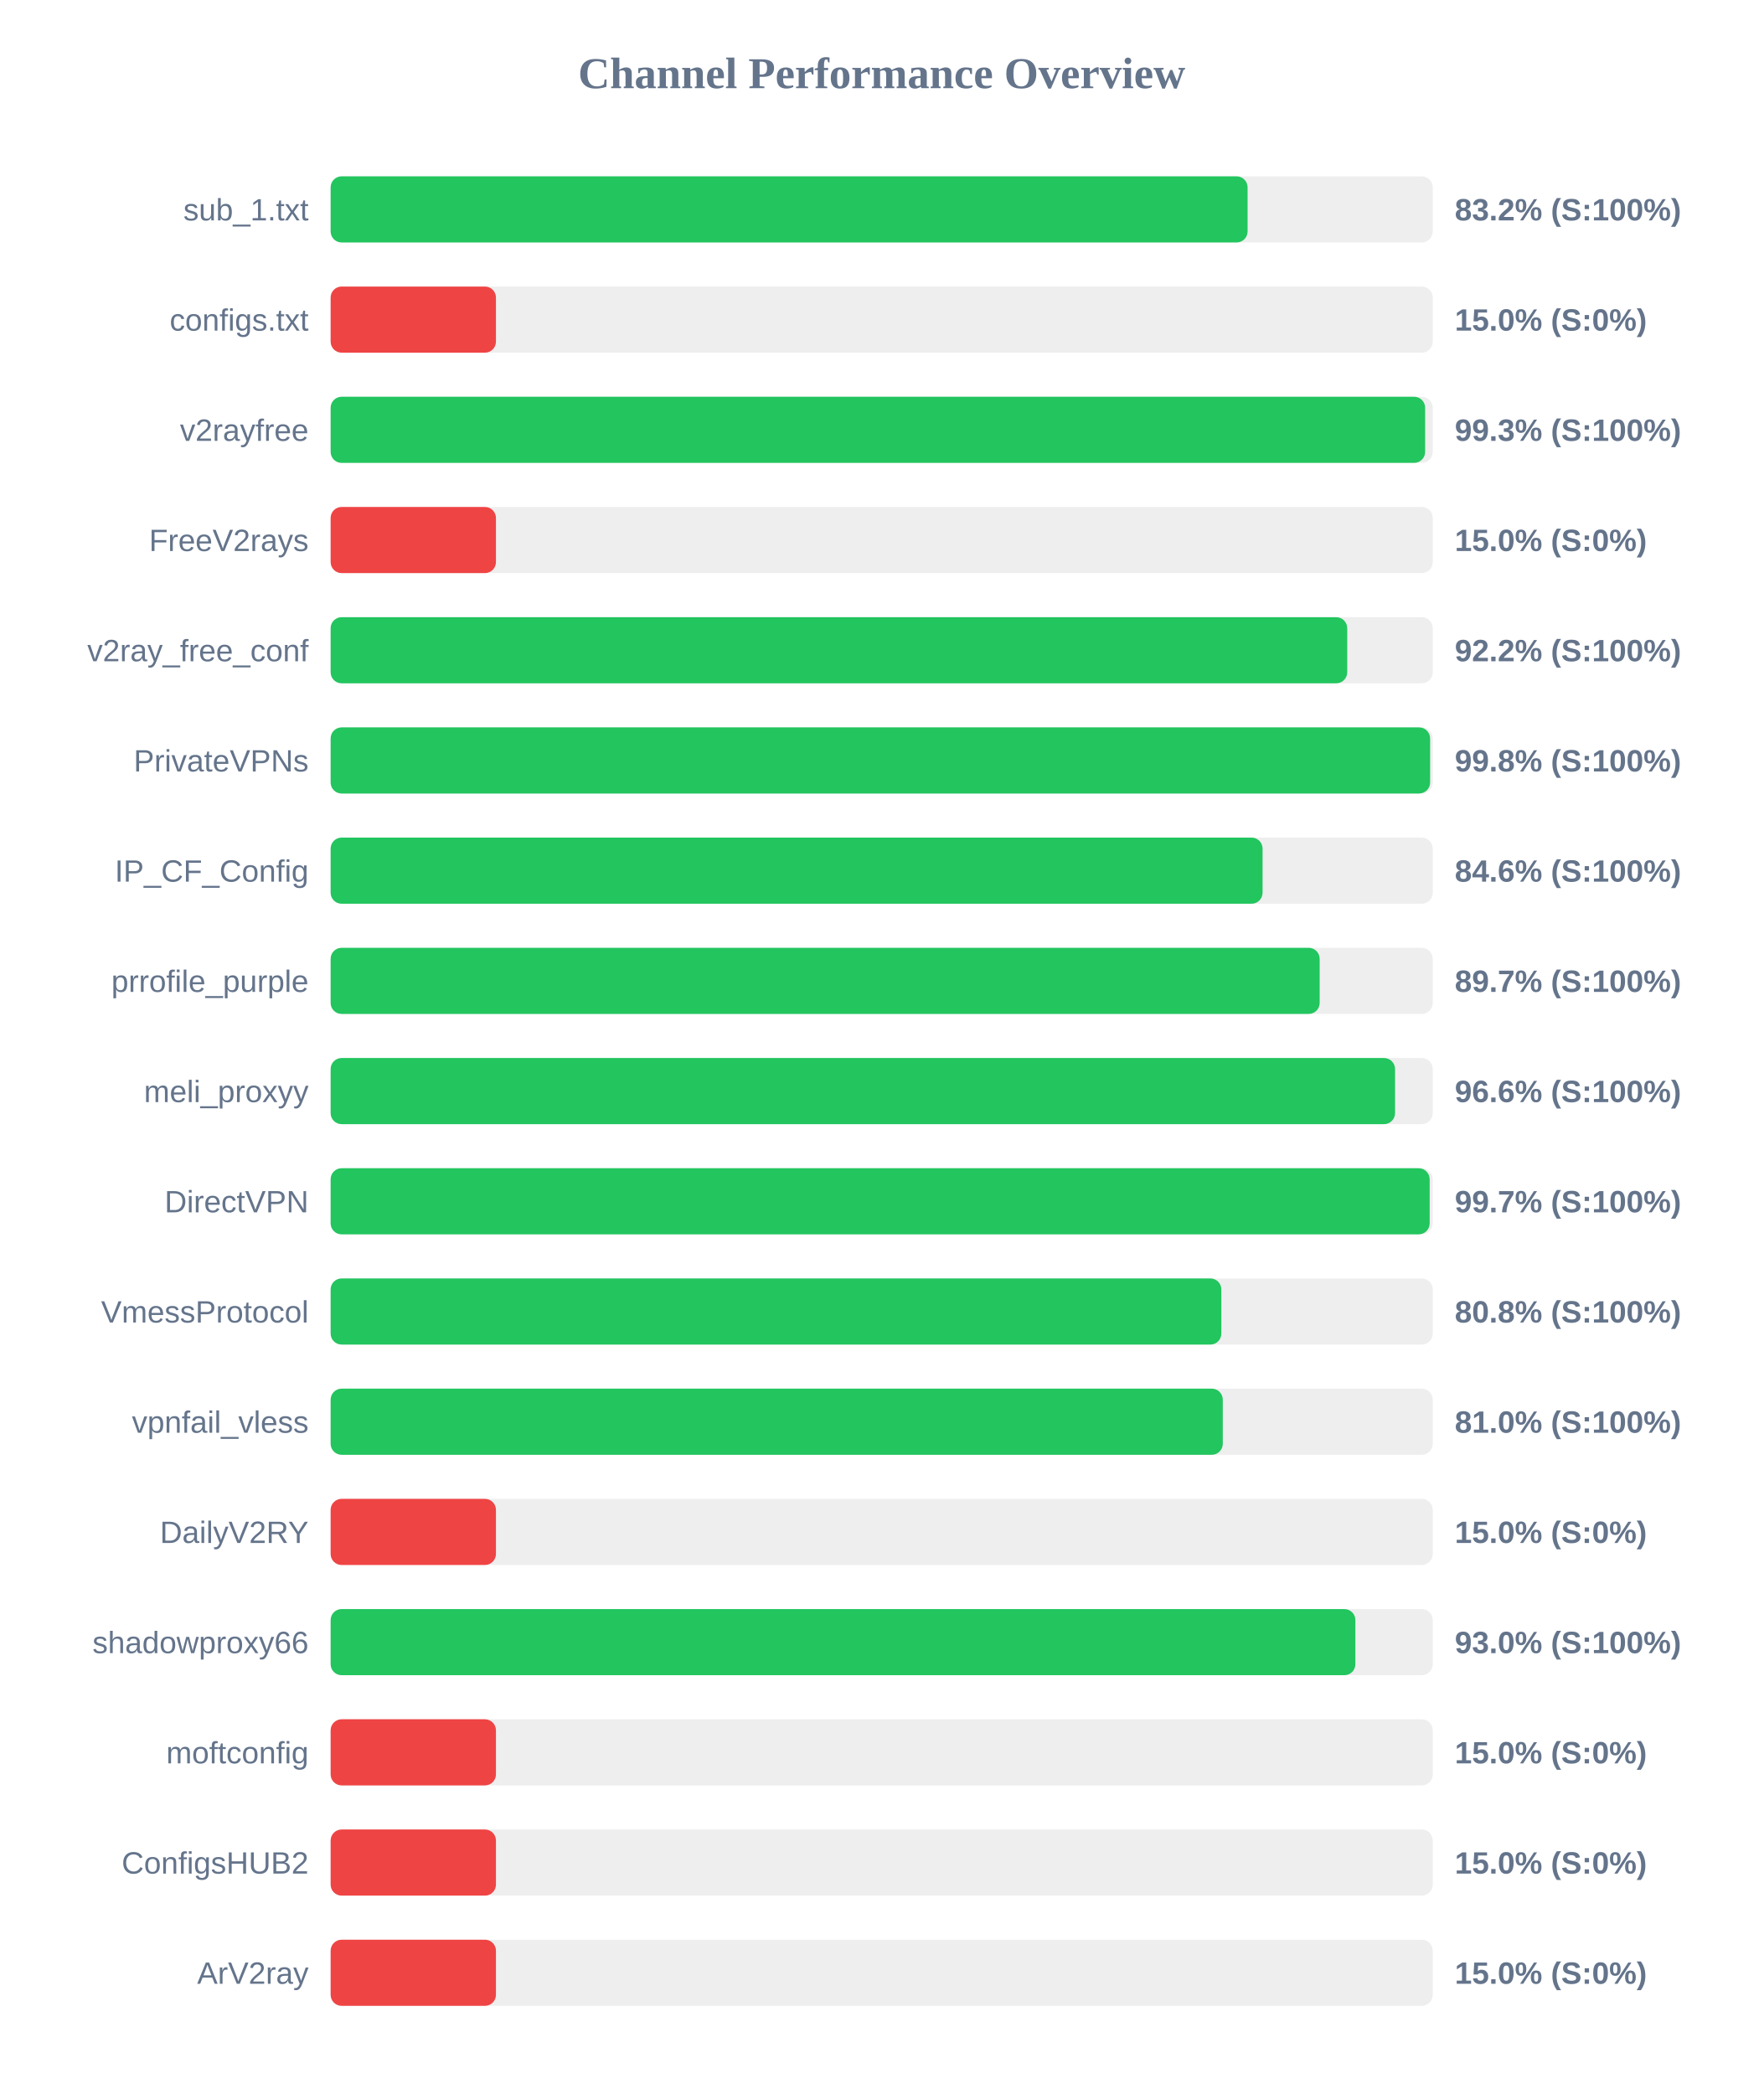
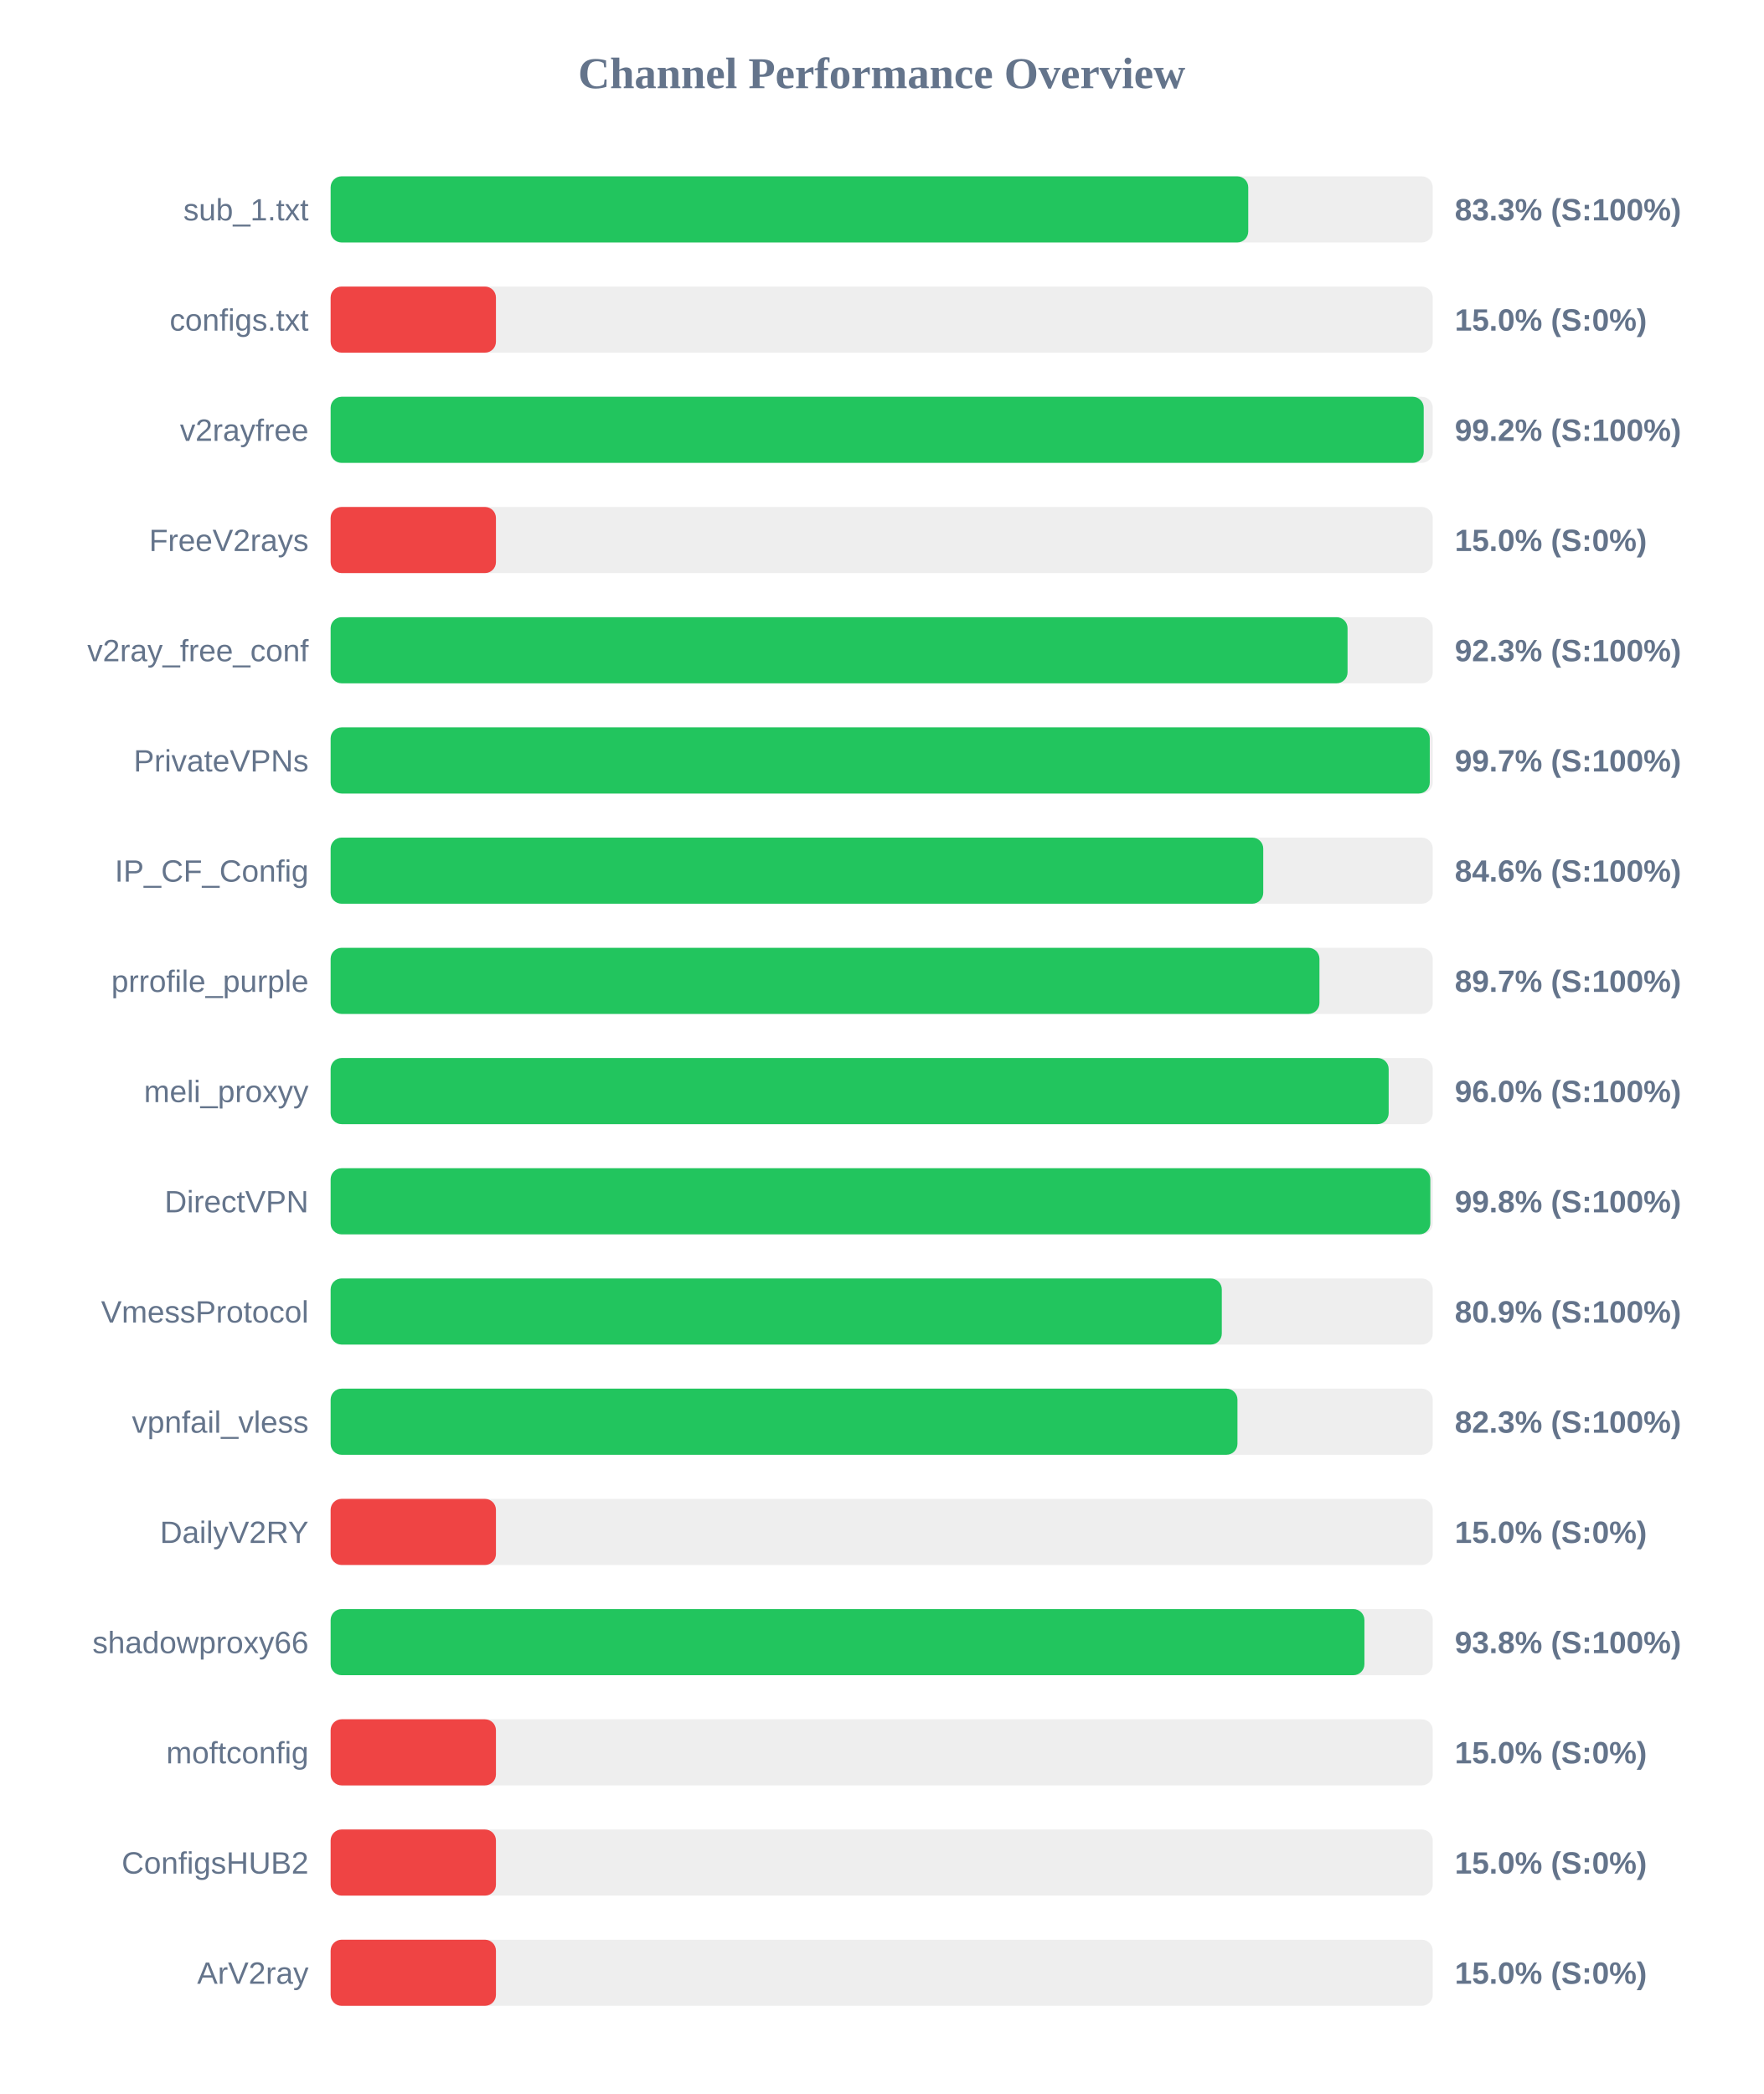
<svg xmlns="http://www.w3.org/2000/svg" width="800" height="950" version="1.1">
  <style>
        .row { font: 14px Arial; fill: #64748b; }
        .score { font: bold 14px Arial; fill: #64748b; }
    </style>
  <text x="400" y="40" text-anchor="middle" font-size="20px" font-weight="bold" fill="#64748b">Channel Performance Overview</text>
  <rect x="150" y="80" width="500" height="30" fill="#eee" rx="5" />
-   <rect x="150" y="80" width="416.0" height="30" fill="#22c55e" rx="5" />
+   <rect x="150" y="80" width="416.3" height="30" fill="#22c55e" rx="5" />
  <text x="140" y="100" text-anchor="end" class="row">sub_1.txt</text>
-   <text x="660" y="100" text-anchor="start" class="score">83.2% (S:100%)</text>
+   <text x="660" y="100" text-anchor="start" class="score">83.3% (S:100%)</text>
  <rect x="150" y="130" width="500" height="30" fill="#eee" rx="5" />
  <rect x="150" y="130" width="75.0" height="30" fill="#ef4444" rx="5" />
  <text x="140" y="150" text-anchor="end" class="row">configs.txt</text>
  <text x="660" y="150" text-anchor="start" class="score">15.0% (S:0%)</text>
  <rect x="150" y="180" width="500" height="30" fill="#eee" rx="5" />
-   <rect x="150" y="180" width="496.55" height="30" fill="#22c55e" rx="5" />
+   <rect x="150" y="180" width="495.9" height="30" fill="#22c55e" rx="5" />
  <text x="140" y="200" text-anchor="end" class="row">v2rayfree</text>
-   <text x="660" y="200" text-anchor="start" class="score">99.3% (S:100%)</text>
+   <text x="660" y="200" text-anchor="start" class="score">99.2% (S:100%)</text>
  <rect x="150" y="230" width="500" height="30" fill="#eee" rx="5" />
  <rect x="150" y="230" width="75.0" height="30" fill="#ef4444" rx="5" />
  <text x="140" y="250" text-anchor="end" class="row">FreeV2rays</text>
  <text x="660" y="250" text-anchor="start" class="score">15.0% (S:0%)</text>
  <rect x="150" y="280" width="500" height="30" fill="#eee" rx="5" />
-   <rect x="150" y="280" width="461.2" height="30" fill="#22c55e" rx="5" />
+   <rect x="150" y="280" width="461.35" height="30" fill="#22c55e" rx="5" />
  <text x="140" y="300" text-anchor="end" class="row">v2ray_free_conf</text>
-   <text x="660" y="300" text-anchor="start" class="score">92.2% (S:100%)</text>
+   <text x="660" y="300" text-anchor="start" class="score">92.3% (S:100%)</text>
  <rect x="150" y="330" width="500" height="30" fill="#eee" rx="5" />
-   <rect x="150" y="330" width="498.8" height="30" fill="#22c55e" rx="5" />
+   <rect x="150" y="330" width="498.65" height="30" fill="#22c55e" rx="5" />
  <text x="140" y="350" text-anchor="end" class="row">PrivateVPNs</text>
-   <text x="660" y="350" text-anchor="start" class="score">99.8% (S:100%)</text>
+   <text x="660" y="350" text-anchor="start" class="score">99.7% (S:100%)</text>
  <rect x="150" y="380" width="500" height="30" fill="#eee" rx="5" />
-   <rect x="150" y="380" width="422.8" height="30" fill="#22c55e" rx="5" />
+   <rect x="150" y="380" width="423.1" height="30" fill="#22c55e" rx="5" />
  <text x="140" y="400" text-anchor="end" class="row">IP_CF_Config</text>
  <text x="660" y="400" text-anchor="start" class="score">84.6% (S:100%)</text>
  <rect x="150" y="430" width="500" height="30" fill="#eee" rx="5" />
-   <rect x="150" y="430" width="448.7" height="30" fill="#22c55e" rx="5" />
+   <rect x="150" y="430" width="448.6" height="30" fill="#22c55e" rx="5" />
  <text x="140" y="450" text-anchor="end" class="row">prrofile_purple</text>
  <text x="660" y="450" text-anchor="start" class="score">89.7% (S:100%)</text>
  <rect x="150" y="480" width="500" height="30" fill="#eee" rx="5" />
-   <rect x="150" y="480" width="482.9" height="30" fill="#22c55e" rx="5" />
+   <rect x="150" y="480" width="480.0" height="30" fill="#22c55e" rx="5" />
  <text x="140" y="500" text-anchor="end" class="row">meli_proxyy</text>
-   <text x="660" y="500" text-anchor="start" class="score">96.6% (S:100%)</text>
+   <text x="660" y="500" text-anchor="start" class="score">96.0% (S:100%)</text>
  <rect x="150" y="530" width="500" height="30" fill="#eee" rx="5" />
-   <rect x="150" y="530" width="498.6" height="30" fill="#22c55e" rx="5" />
+   <rect x="150" y="530" width="498.9" height="30" fill="#22c55e" rx="5" />
  <text x="140" y="550" text-anchor="end" class="row">DirectVPN</text>
-   <text x="660" y="550" text-anchor="start" class="score">99.7% (S:100%)</text>
+   <text x="660" y="550" text-anchor="start" class="score">99.8% (S:100%)</text>
  <rect x="150" y="580" width="500" height="30" fill="#eee" rx="5" />
-   <rect x="150" y="580" width="404.1" height="30" fill="#22c55e" rx="5" />
+   <rect x="150" y="580" width="404.3" height="30" fill="#22c55e" rx="5" />
  <text x="140" y="600" text-anchor="end" class="row">VmessProtocol</text>
-   <text x="660" y="600" text-anchor="start" class="score">80.8% (S:100%)</text>
+   <text x="660" y="600" text-anchor="start" class="score">80.9% (S:100%)</text>
  <rect x="150" y="630" width="500" height="30" fill="#eee" rx="5" />
-   <rect x="150" y="630" width="404.75" height="30" fill="#22c55e" rx="5" />
+   <rect x="150" y="630" width="411.4" height="30" fill="#22c55e" rx="5" />
  <text x="140" y="650" text-anchor="end" class="row">vpnfail_vless</text>
-   <text x="660" y="650" text-anchor="start" class="score">81.0% (S:100%)</text>
+   <text x="660" y="650" text-anchor="start" class="score">82.3% (S:100%)</text>
  <rect x="150" y="680" width="500" height="30" fill="#eee" rx="5" />
  <rect x="150" y="680" width="75.0" height="30" fill="#ef4444" rx="5" />
  <text x="140" y="700" text-anchor="end" class="row">DailyV2RY</text>
  <text x="660" y="700" text-anchor="start" class="score">15.0% (S:0%)</text>
  <rect x="150" y="730" width="500" height="30" fill="#eee" rx="5" />
-   <rect x="150" y="730" width="464.9" height="30" fill="#22c55e" rx="5" />
+   <rect x="150" y="730" width="469.0" height="30" fill="#22c55e" rx="5" />
  <text x="140" y="750" text-anchor="end" class="row">shadowproxy66</text>
-   <text x="660" y="750" text-anchor="start" class="score">93.0% (S:100%)</text>
+   <text x="660" y="750" text-anchor="start" class="score">93.8% (S:100%)</text>
  <rect x="150" y="780" width="500" height="30" fill="#eee" rx="5" />
  <rect x="150" y="780" width="75.0" height="30" fill="#ef4444" rx="5" />
  <text x="140" y="800" text-anchor="end" class="row">moftconfig</text>
  <text x="660" y="800" text-anchor="start" class="score">15.0% (S:0%)</text>
  <rect x="150" y="830" width="500" height="30" fill="#eee" rx="5" />
  <rect x="150" y="830" width="75.0" height="30" fill="#ef4444" rx="5" />
  <text x="140" y="850" text-anchor="end" class="row">ConfigsHUB2</text>
  <text x="660" y="850" text-anchor="start" class="score">15.0% (S:0%)</text>
  <rect x="150" y="880" width="500" height="30" fill="#eee" rx="5" />
  <rect x="150" y="880" width="75.0" height="30" fill="#ef4444" rx="5" />
  <text x="140" y="900" text-anchor="end" class="row">ArV2ray</text>
  <text x="660" y="900" text-anchor="start" class="score">15.0% (S:0%)</text>
</svg>
